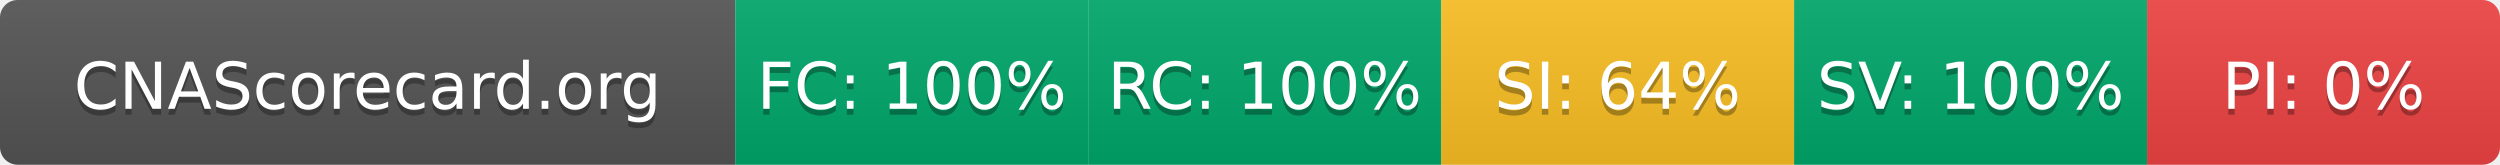
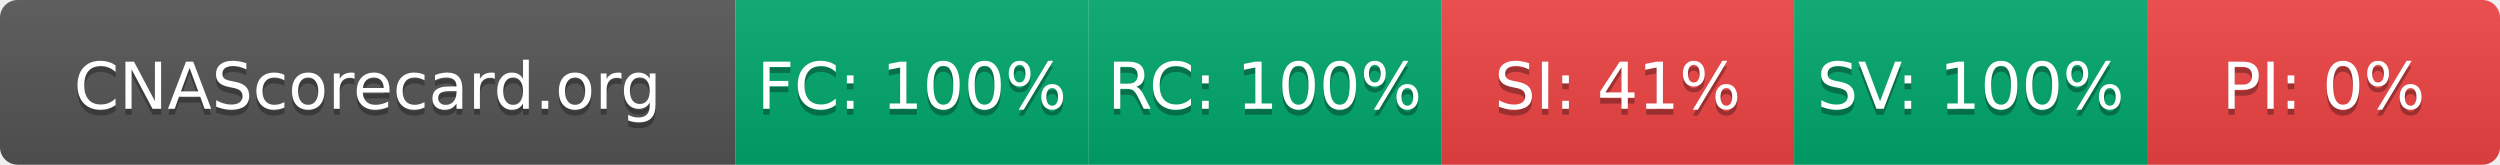
- <svg xmlns="http://www.w3.org/2000/svg" width="425" height="28" role="img" aria-label="CNAScorecard.org: FC:100% RC:100% SI:64% SV:100% PI:0%">
+ <svg xmlns="http://www.w3.org/2000/svg" width="425" height="28" role="img" aria-label="CNAScorecard.org: FC:100% RC:100% SI:41% SV:100% PI:0%">
  <linearGradient id="s" x2="0" y2="100%">
    <stop offset="0" stop-color="#bbb" stop-opacity=".1" />
    <stop offset="1" stop-opacity=".1" />
  </linearGradient>
  <clipPath id="r">
    <rect width="425" height="28" rx="3" fill="#fff" />
  </clipPath>
  <g clip-path="url(#r)">
    <rect width="125" height="28" fill="#555" />
    <rect x="125" width="60" height="28" fill="#00A86B" />
    <rect x="185" width="60" height="28" fill="#00A86B" />
-     <rect x="245" width="60" height="28" fill="#FBBF24" />
+     <rect x="245" width="60" height="28" fill="#EF4444" />
    <rect x="305" width="60" height="28" fill="#00A86B" />
    <rect x="365" width="60" height="28" fill="#EF4444" />
    <rect width="425" height="28" fill="url(#s)" />
  </g>
  <g fill="#fff" text-anchor="middle" font-family="Verdana,Geneva,DejaVu Sans,sans-serif" text-rendering="geometricPrecision" font-size="110">
    <text aria-hidden="true" x="625" y="195" fill="#010101" fill-opacity=".3" transform="scale(.1)" textLength="1050">CNAScorecard.org</text>
    <text x="625" y="185" transform="scale(.1)" fill="#fff" textLength="1050">CNAScorecard.org</text>
    <text aria-hidden="true" x="1550" y="195" fill="#010101" fill-opacity=".3" transform="scale(.1)" textLength="440">FC: 100%</text>
    <text x="1550" y="185" transform="scale(.1)" fill="#fff" textLength="440">FC: 100%</text>
    <text aria-hidden="true" x="2150" y="195" fill="#010101" fill-opacity=".3" transform="scale(.1)" textLength="440">RC: 100%</text>
    <text x="2150" y="185" transform="scale(.1)" fill="#fff" textLength="440">RC: 100%</text>
-     <text aria-hidden="true" x="2750" y="195" fill="#010101" fill-opacity=".3" transform="scale(.1)" textLength="385">SI: 64%</text>
-     <text x="2750" y="185" transform="scale(.1)" fill="#fff" textLength="385">SI: 64%</text>
+     <text aria-hidden="true" x="2750" y="195" fill="#010101" fill-opacity=".3" transform="scale(.1)" textLength="385">SI: 41%</text>
+     <text x="2750" y="185" transform="scale(.1)" fill="#fff" textLength="385">SI: 41%</text>
    <text aria-hidden="true" x="3350" y="195" fill="#010101" fill-opacity=".3" transform="scale(.1)" textLength="440">SV: 100%</text>
    <text x="3350" y="185" transform="scale(.1)" fill="#fff" textLength="440">SV: 100%</text>
    <text aria-hidden="true" x="3950" y="195" fill="#010101" fill-opacity=".3" transform="scale(.1)" textLength="330">PI: 0%</text>
    <text x="3950" y="185" transform="scale(.1)" fill="#fff" textLength="330">PI: 0%</text>
  </g>
</svg>
